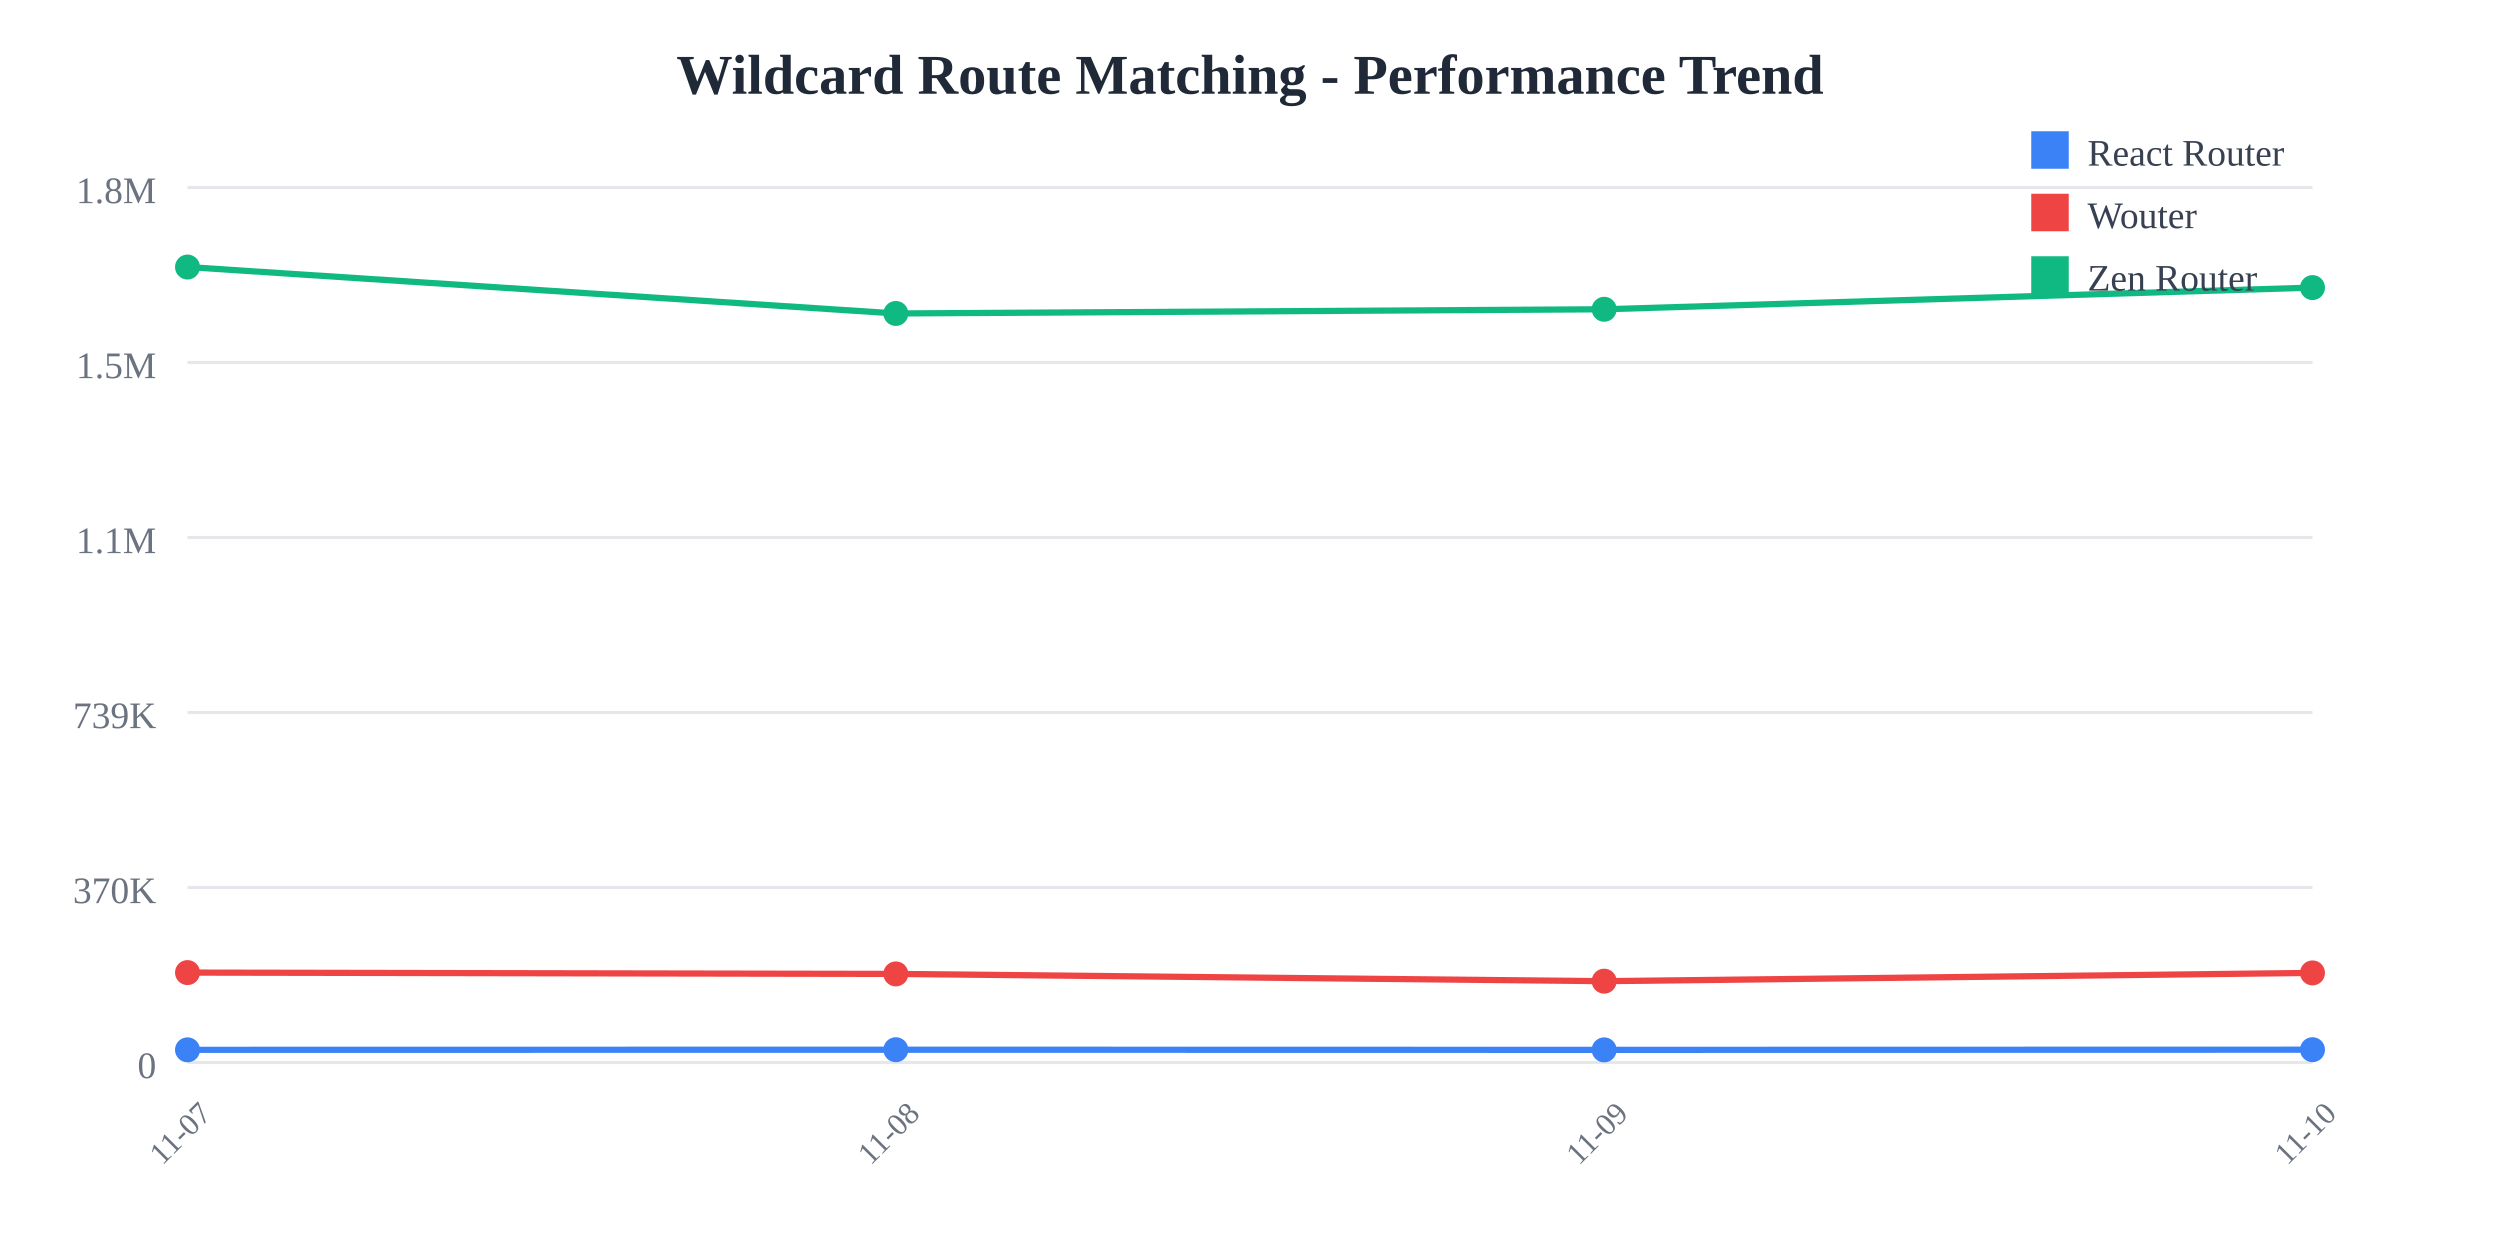
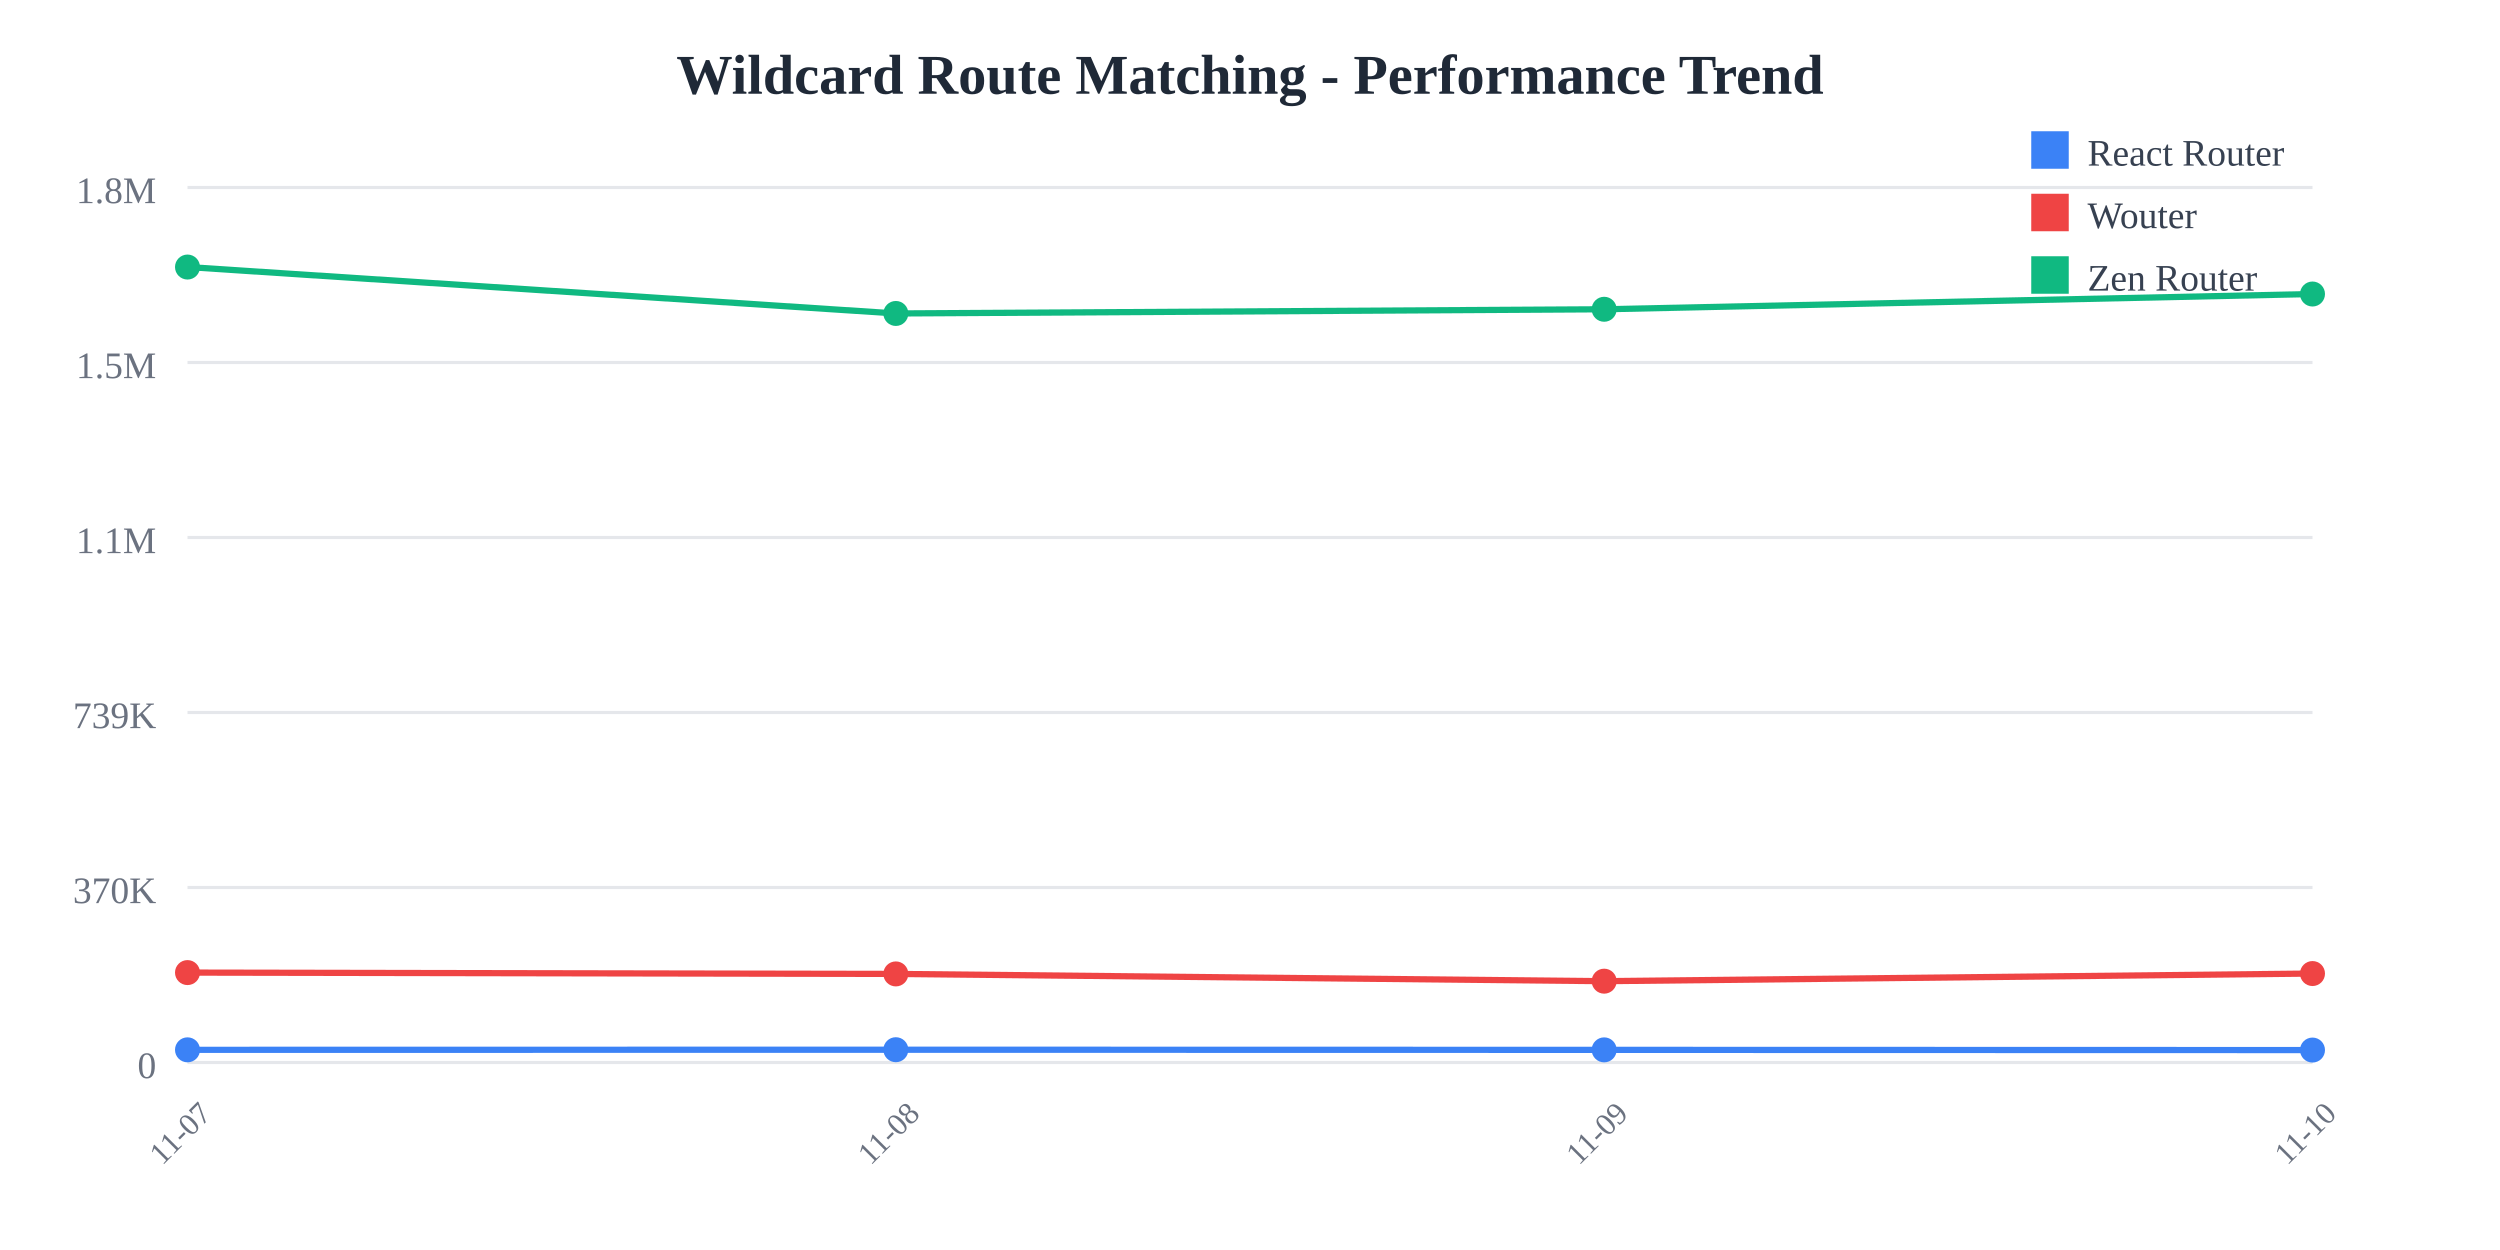
<svg xmlns="http://www.w3.org/2000/svg" width="800" height="400">
  <rect width="800" height="400" fill="white" />
  <text x="400" y="30" text-anchor="middle" font-size="18" font-weight="bold" fill="#1f2937">
    Wildcard Route Matching - Performance Trend
  </text>
  <line x1="60" y1="60" x2="740" y2="60" stroke="#e5e7eb" stroke-width="1" />
  <text x="50" y="65" text-anchor="end" font-size="12" fill="#6b7280">
    1.8M
  </text>
  <line x1="60" y1="116" x2="740" y2="116" stroke="#e5e7eb" stroke-width="1" />
  <text x="50" y="121" text-anchor="end" font-size="12" fill="#6b7280">
    1.5M
  </text>
  <line x1="60" y1="172" x2="740" y2="172" stroke="#e5e7eb" stroke-width="1" />
  <text x="50" y="177" text-anchor="end" font-size="12" fill="#6b7280">
    1.1M
  </text>
  <line x1="60" y1="228" x2="740" y2="228" stroke="#e5e7eb" stroke-width="1" />
  <text x="50" y="233" text-anchor="end" font-size="12" fill="#6b7280">
    739K
  </text>
  <line x1="60" y1="284" x2="740" y2="284" stroke="#e5e7eb" stroke-width="1" />
  <text x="50" y="289" text-anchor="end" font-size="12" fill="#6b7280">
    370K
  </text>
  <line x1="60" y1="340" x2="740" y2="340" stroke="#e5e7eb" stroke-width="1" />
  <text x="50" y="345" text-anchor="end" font-size="12" fill="#6b7280">
    0
  </text>
  <text x="60" y="365" text-anchor="middle" font-size="10" fill="#6b7280" transform="rotate(-45, 60, 365)">
    11-07
  </text>
  <text x="286.667" y="365" text-anchor="middle" font-size="10" fill="#6b7280" transform="rotate(-45, 286.6667, 365)">
    11-08
  </text>
  <text x="513.333" y="365" text-anchor="middle" font-size="10" fill="#6b7280" transform="rotate(-45, 513.3333, 365)">
    11-09
  </text>
  <text x="740" y="365" text-anchor="middle" font-size="10" fill="#6b7280" transform="rotate(-45, 740, 365)">
    11-10
  </text>
-   <polyline points="60,335.948 286.667,335.908 513.333,335.957 740,335.899" fill="none" stroke="#3b82f6" stroke-width="2" />
+   <polyline points="60,335.948 286.667,335.908 513.333,335.957 740,336.02" fill="none" stroke="#3b82f6" stroke-width="2" />
  <circle cx="60" cy="335.948" r="4" fill="#3b82f6" />
  <circle cx="286.667" cy="335.908" r="4" fill="#3b82f6" />
  <circle cx="513.333" cy="335.957" r="4" fill="#3b82f6" />
-   <circle cx="740" cy="335.899" r="4" fill="#3b82f6" />
-   <polyline points="60,311.228 286.667,311.654 513.333,313.976 740,311.332" fill="none" stroke="#ef4444" stroke-width="2" />
+   <circle cx="740" cy="336.02" r="4" fill="#3b82f6" />
+   <polyline points="60,311.228 286.667,311.654 513.333,313.976 740,311.535" fill="none" stroke="#ef4444" stroke-width="2" />
  <circle cx="60" cy="311.228" r="4" fill="#ef4444" />
  <circle cx="286.667" cy="311.654" r="4" fill="#ef4444" />
  <circle cx="513.333" cy="313.976" r="4" fill="#ef4444" />
-   <circle cx="740" cy="311.332" r="4" fill="#ef4444" />
-   <polyline points="60,85.455 286.667,100.309 513.333,98.968 740,92.028" fill="none" stroke="#10b981" stroke-width="2" />
+   <circle cx="740" cy="311.535" r="4" fill="#ef4444" />
+   <polyline points="60,85.455 286.667,100.309 513.333,98.968 740,94.086" fill="none" stroke="#10b981" stroke-width="2" />
  <circle cx="60" cy="85.455" r="4" fill="#10b981" />
  <circle cx="286.667" cy="100.309" r="4" fill="#10b981" />
  <circle cx="513.333" cy="98.968" r="4" fill="#10b981" />
-   <circle cx="740" cy="92.028" r="4" fill="#10b981" />
+   <circle cx="740" cy="94.086" r="4" fill="#10b981" />
  <rect x="650" y="42" width="12" height="12" fill="#3b82f6" />
  <text x="668" y="53" font-size="12" fill="#374151">React Router</text>
  <rect x="650" y="62" width="12" height="12" fill="#ef4444" />
  <text x="668" y="73" font-size="12" fill="#374151">Wouter</text>
  <rect x="650" y="82" width="12" height="12" fill="#10b981" />
  <text x="668" y="93" font-size="12" fill="#374151">Zen Router</text>
</svg>
